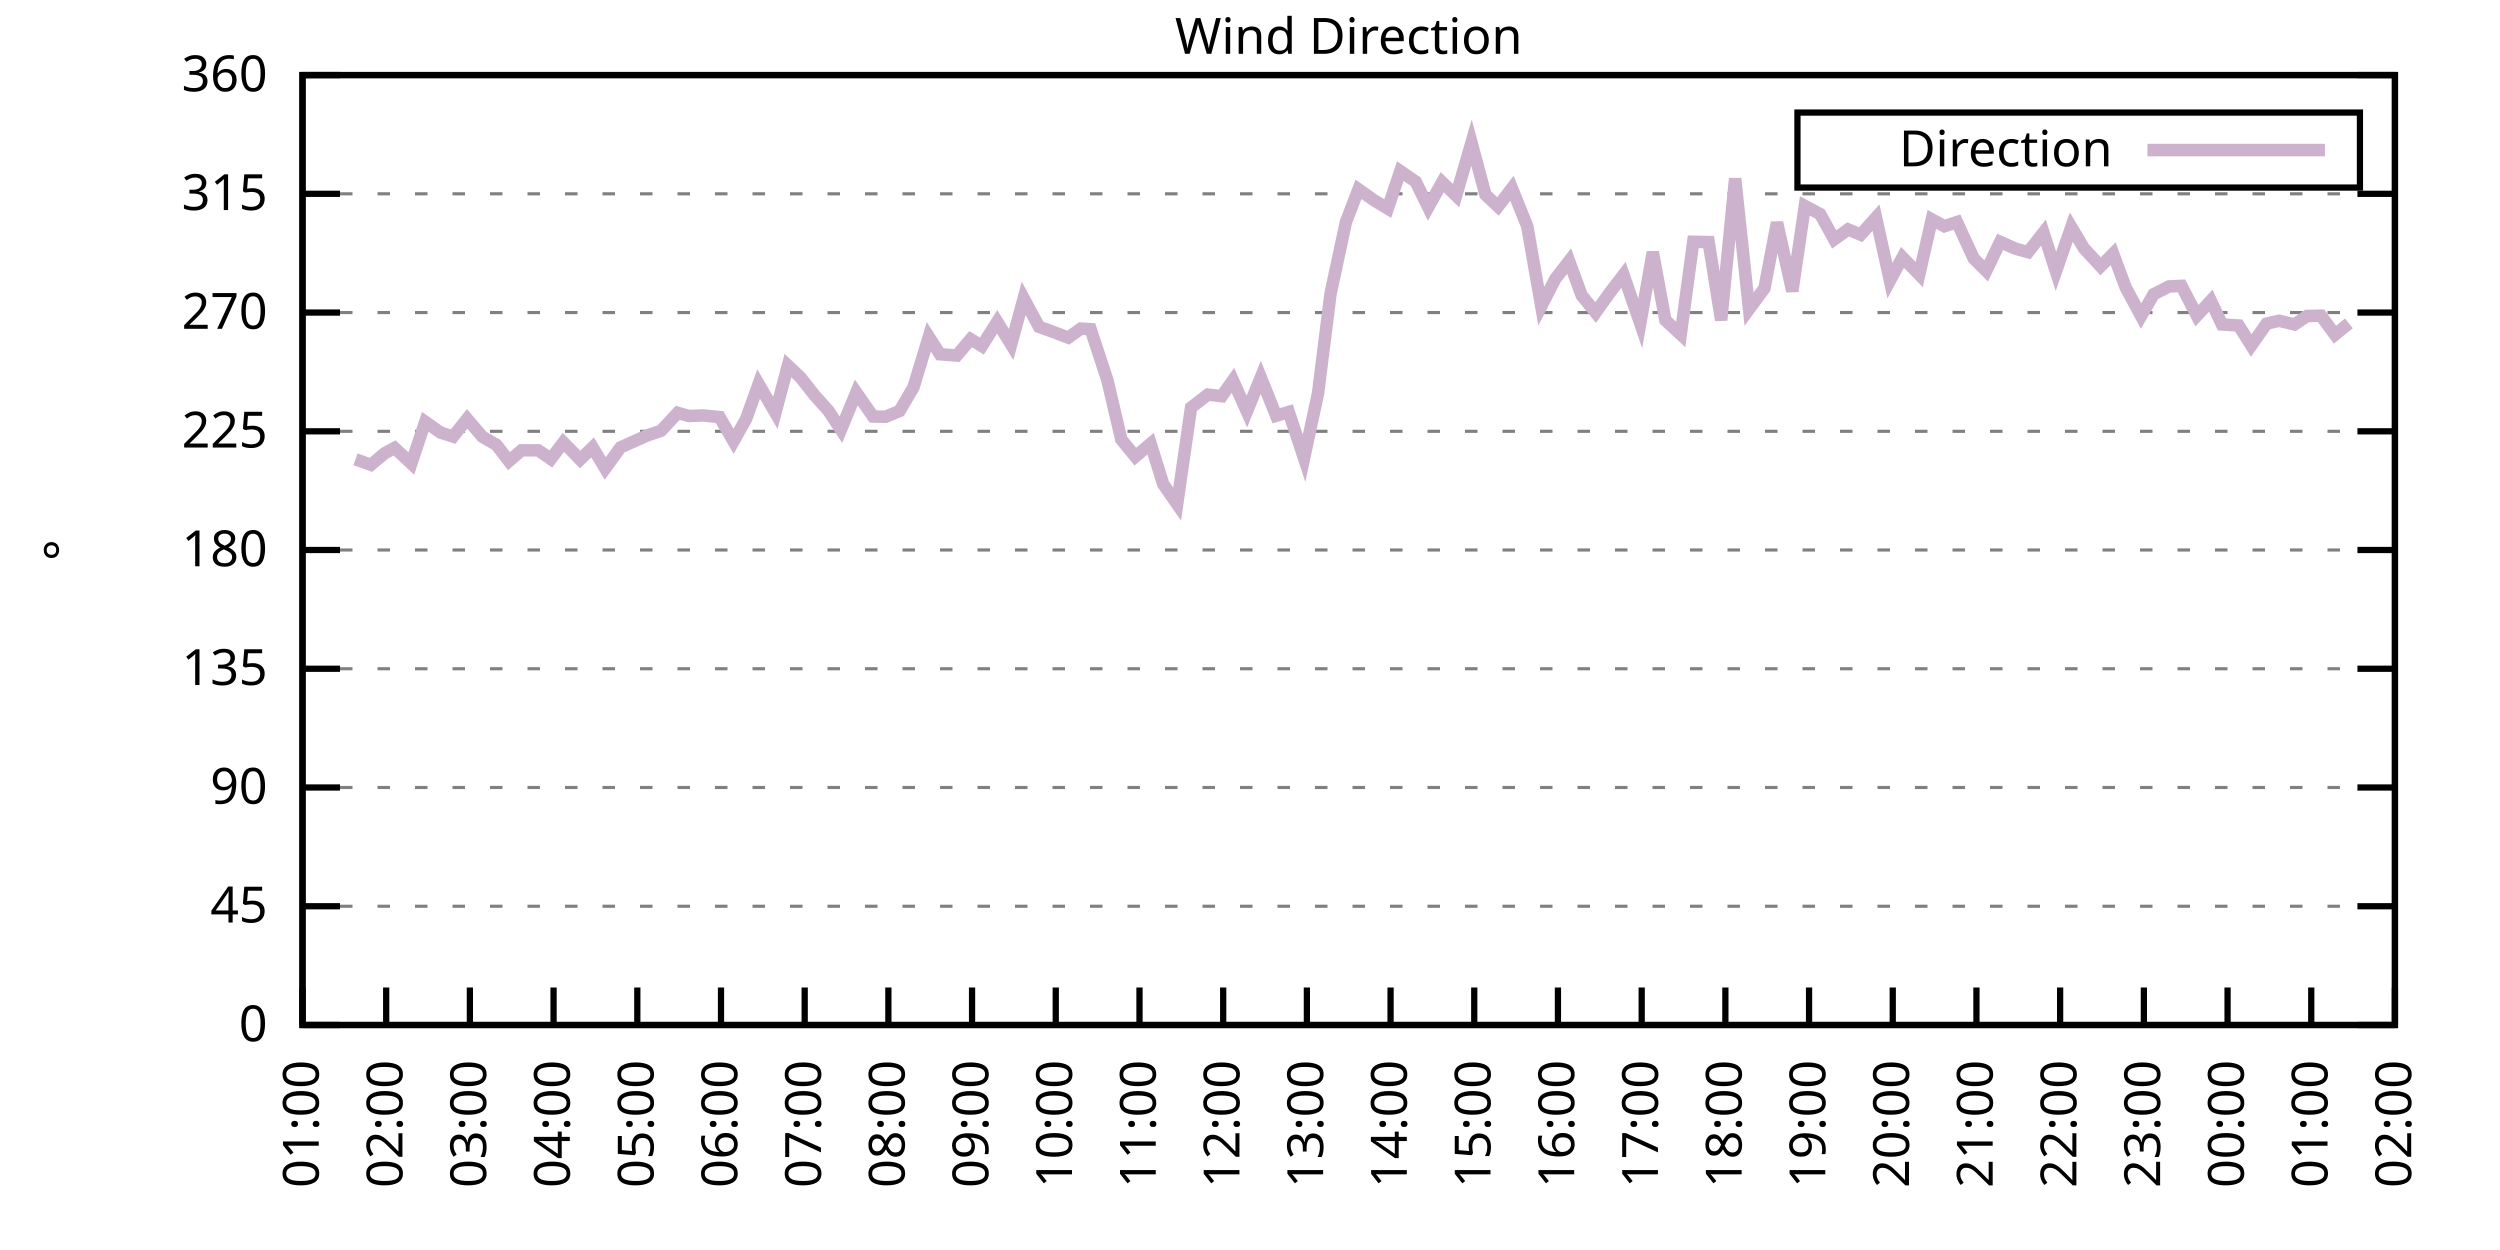
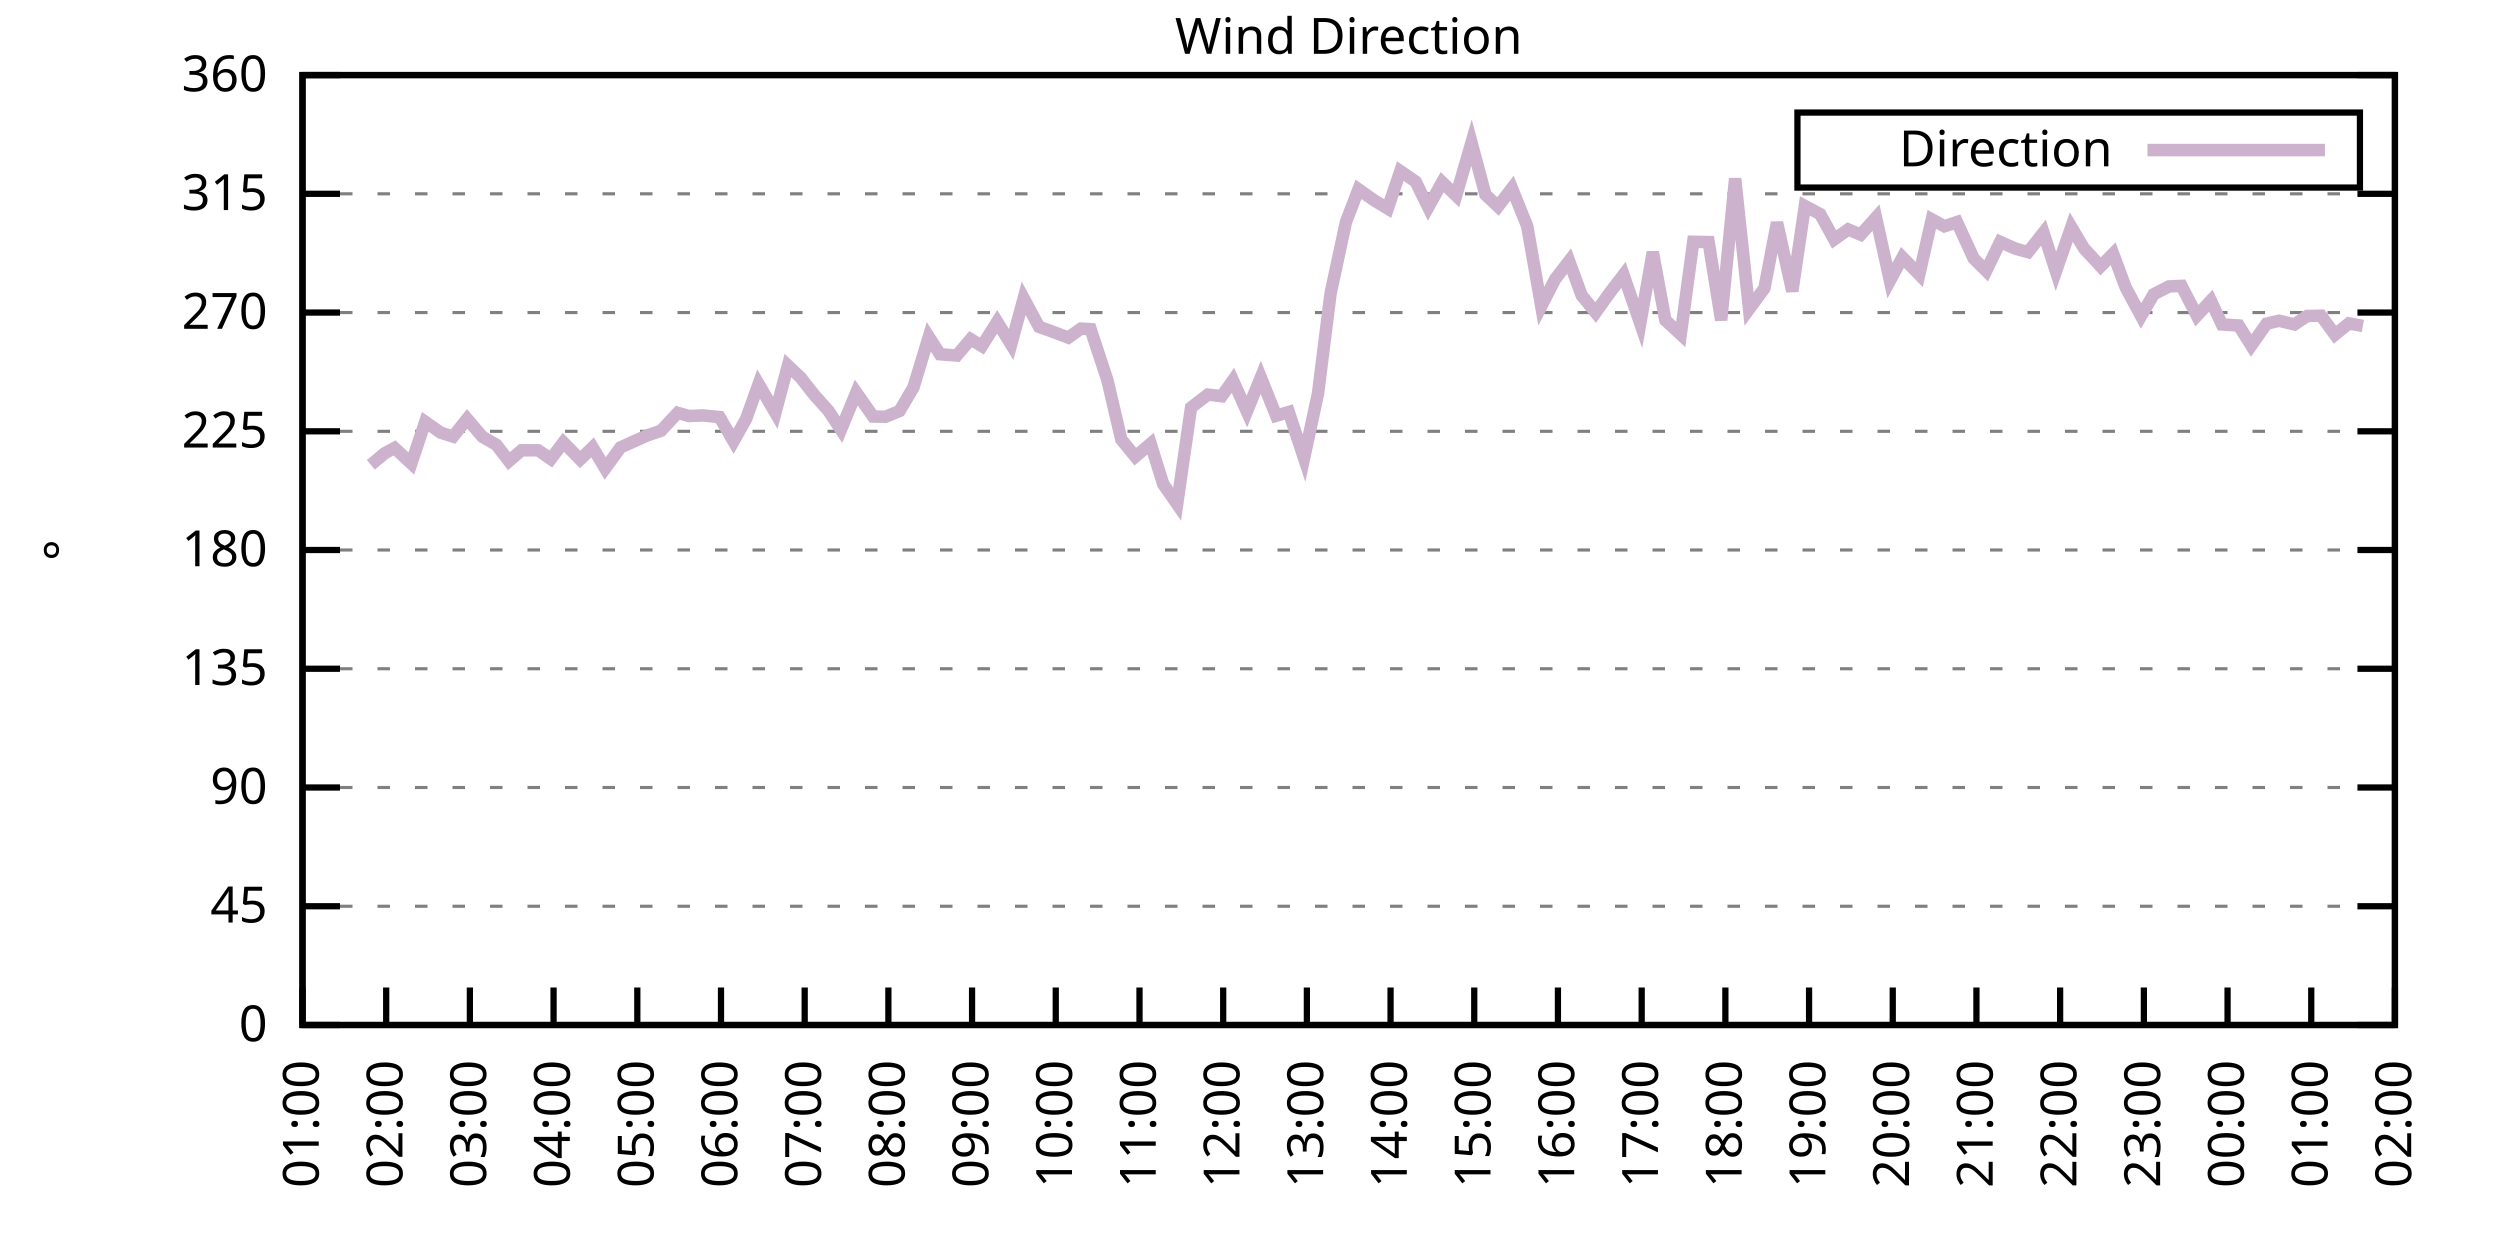
<svg xmlns="http://www.w3.org/2000/svg" xmlns:xlink="http://www.w3.org/1999/xlink" width="400" height="200" viewBox="0 0 400 200">
  <g id="gnuplot_canvas">
    <rect x="0" y="0" width="400" height="200" fill="none" />
    <defs>
      <circle id="gpDot" r="0.5" stroke-width="0.5" stroke="currentColor" />
      <path id="gpPt0" stroke-width="0.333" stroke="currentColor" d="M-1,0 h2 M0,-1 v2" />
      <path id="gpPt1" stroke-width="0.333" stroke="currentColor" d="M-1,-1 L1,1 M1,-1 L-1,1" />
      <path id="gpPt2" stroke-width="0.333" stroke="currentColor" d="M-1,0 L1,0 M0,-1 L0,1 M-1,-1 L1,1 M-1,1 L1,-1" />
      <rect id="gpPt3" stroke-width="0.333" stroke="currentColor" x="-1" y="-1" width="2" height="2" />
      <rect id="gpPt4" stroke-width="0.333" stroke="currentColor" fill="currentColor" x="-1" y="-1" width="2" height="2" />
      <circle id="gpPt5" stroke-width="0.333" stroke="currentColor" cx="0" cy="0" r="1" />
      <use xlink:href="#gpPt5" id="gpPt6" fill="currentColor" stroke="none" />
      <path id="gpPt7" stroke-width="0.333" stroke="currentColor" d="M0,-1.33 L-1.33,0.67 L1.33,0.67 z" />
      <use xlink:href="#gpPt7" id="gpPt8" fill="currentColor" stroke="none" />
      <use xlink:href="#gpPt7" id="gpPt9" stroke="currentColor" transform="rotate(180)" />
      <use xlink:href="#gpPt9" id="gpPt10" fill="currentColor" stroke="none" />
      <use xlink:href="#gpPt3" id="gpPt11" stroke="currentColor" transform="rotate(45)" />
      <use xlink:href="#gpPt11" id="gpPt12" fill="currentColor" stroke="none" />
      <path id="gpPt13" stroke-width="0.333" stroke="currentColor" d="M0,1.330 L1.265,0.411 L0.782,-1.067 L-0.782,-1.076 L-1.265,0.411 z" />
      <use xlink:href="#gpPt13" id="gpPt14" fill="currentColor" stroke="none" />
      <filter id="textbox" filterUnits="objectBoundingBox" x="0" y="0" height="1" width="1">
        <feFlood flood-color="white" flood-opacity="1" result="bgnd" />
        <feComposite in="SourceGraphic" in2="bgnd" operator="atop" />
      </filter>
      <filter id="greybox" filterUnits="objectBoundingBox" x="0" y="0" height="1" width="1">
        <feFlood flood-color="lightgrey" flood-opacity="1" result="grey" />
        <feComposite in="SourceGraphic" in2="grey" operator="atop" />
      </filter>
    </defs>
    <g fill="none" color="white" stroke="currentColor" stroke-width="1.00" stroke-linecap="butt" stroke-linejoin="miter">
</g>
    <g fill="none" color="black" stroke="currentColor" stroke-width="1.00" stroke-linecap="butt" stroke-linejoin="miter">
      <g stroke="none" shape-rendering="crispEdges">
        <polygon fill="rgb(255, 255, 255)" points="48.40,164.00 383.18,164.00 383.18,12.02 48.40,12.02 " />
      </g>
    </g>
    <g fill="none" color="black" stroke="currentColor" stroke-width="1.00" stroke-linecap="butt" stroke-linejoin="miter">
</g>
    <g fill="none" color="black" stroke="black" stroke-width="0.50" stroke-linecap="butt" stroke-linejoin="miter">
</g>
    <g fill="none" color="gray" stroke="currentColor" stroke-width="0.50" stroke-linecap="butt" stroke-linejoin="miter">
      <path stroke="gray" stroke-dasharray="2,4" class="gridline" d="M48.40,164.00 L383.19,164.00  " />
    </g>
    <g fill="none" color="gray" stroke="gray" stroke-width="1.00" stroke-linecap="butt" stroke-linejoin="miter">
</g>
    <g fill="none" color="black" stroke="currentColor" stroke-width="1.00" stroke-linecap="butt" stroke-linejoin="miter">
      <path stroke="black" d="M48.40,164.00 L54.40,164.00 M383.19,164.00 L377.19,164.00  " />
      <g transform="translate(42.80,166.60)" stroke="none" fill="black" font-family="Sans" font-size="8.00" text-anchor="end">
        <text>
          <tspan font-family="Sans"> 0</tspan>
        </text>
      </g>
    </g>
    <g fill="none" color="black" stroke="currentColor" stroke-width="1.00" stroke-linecap="butt" stroke-linejoin="miter">
</g>
    <g fill="none" color="black" stroke="black" stroke-width="0.50" stroke-linecap="butt" stroke-linejoin="miter">
</g>
    <g fill="none" color="gray" stroke="currentColor" stroke-width="0.50" stroke-linecap="butt" stroke-linejoin="miter">
      <path stroke="gray" stroke-dasharray="2,4" class="gridline" d="M48.40,145.00 L383.19,145.00  " />
    </g>
    <g fill="none" color="gray" stroke="gray" stroke-width="1.00" stroke-linecap="butt" stroke-linejoin="miter">
</g>
    <g fill="none" color="black" stroke="currentColor" stroke-width="1.00" stroke-linecap="butt" stroke-linejoin="miter">
      <path stroke="black" d="M48.40,145.00 L54.40,145.00 M383.19,145.00 L377.19,145.00  " />
      <g transform="translate(42.80,147.60)" stroke="none" fill="black" font-family="Sans" font-size="8.00" text-anchor="end">
        <text>
          <tspan font-family="Sans"> 45</tspan>
        </text>
      </g>
    </g>
    <g fill="none" color="black" stroke="currentColor" stroke-width="1.00" stroke-linecap="butt" stroke-linejoin="miter">
</g>
    <g fill="none" color="black" stroke="black" stroke-width="0.50" stroke-linecap="butt" stroke-linejoin="miter">
</g>
    <g fill="none" color="gray" stroke="currentColor" stroke-width="0.50" stroke-linecap="butt" stroke-linejoin="miter">
      <path stroke="gray" stroke-dasharray="2,4" class="gridline" d="M48.40,126.00 L383.19,126.00  " />
    </g>
    <g fill="none" color="gray" stroke="gray" stroke-width="1.00" stroke-linecap="butt" stroke-linejoin="miter">
</g>
    <g fill="none" color="black" stroke="currentColor" stroke-width="1.00" stroke-linecap="butt" stroke-linejoin="miter">
      <path stroke="black" d="M48.40,126.00 L54.40,126.00 M383.19,126.00 L377.19,126.00  " />
      <g transform="translate(42.80,128.60)" stroke="none" fill="black" font-family="Sans" font-size="8.00" text-anchor="end">
        <text>
          <tspan font-family="Sans"> 90</tspan>
        </text>
      </g>
    </g>
    <g fill="none" color="black" stroke="currentColor" stroke-width="1.00" stroke-linecap="butt" stroke-linejoin="miter">
</g>
    <g fill="none" color="black" stroke="black" stroke-width="0.50" stroke-linecap="butt" stroke-linejoin="miter">
</g>
    <g fill="none" color="gray" stroke="currentColor" stroke-width="0.50" stroke-linecap="butt" stroke-linejoin="miter">
      <path stroke="gray" stroke-dasharray="2,4" class="gridline" d="M48.40,107.00 L383.19,107.00  " />
    </g>
    <g fill="none" color="gray" stroke="gray" stroke-width="1.00" stroke-linecap="butt" stroke-linejoin="miter">
</g>
    <g fill="none" color="black" stroke="currentColor" stroke-width="1.00" stroke-linecap="butt" stroke-linejoin="miter">
      <path stroke="black" d="M48.40,107.00 L54.40,107.00 M383.19,107.00 L377.19,107.00  " />
      <g transform="translate(42.80,109.60)" stroke="none" fill="black" font-family="Sans" font-size="8.00" text-anchor="end">
        <text>
          <tspan font-family="Sans"> 135</tspan>
        </text>
      </g>
    </g>
    <g fill="none" color="black" stroke="currentColor" stroke-width="1.00" stroke-linecap="butt" stroke-linejoin="miter">
</g>
    <g fill="none" color="black" stroke="black" stroke-width="0.50" stroke-linecap="butt" stroke-linejoin="miter">
</g>
    <g fill="none" color="gray" stroke="currentColor" stroke-width="0.50" stroke-linecap="butt" stroke-linejoin="miter">
      <path stroke="gray" stroke-dasharray="2,4" class="gridline" d="M48.40,88.00 L383.19,88.00  " />
    </g>
    <g fill="none" color="gray" stroke="gray" stroke-width="1.00" stroke-linecap="butt" stroke-linejoin="miter">
</g>
    <g fill="none" color="black" stroke="currentColor" stroke-width="1.00" stroke-linecap="butt" stroke-linejoin="miter">
      <path stroke="black" d="M48.40,88.00 L54.40,88.00 M383.19,88.00 L377.19,88.00  " />
      <g transform="translate(42.80,90.60)" stroke="none" fill="black" font-family="Sans" font-size="8.00" text-anchor="end">
        <text>
          <tspan font-family="Sans"> 180</tspan>
        </text>
      </g>
    </g>
    <g fill="none" color="black" stroke="currentColor" stroke-width="1.00" stroke-linecap="butt" stroke-linejoin="miter">
</g>
    <g fill="none" color="black" stroke="black" stroke-width="0.50" stroke-linecap="butt" stroke-linejoin="miter">
</g>
    <g fill="none" color="gray" stroke="currentColor" stroke-width="0.50" stroke-linecap="butt" stroke-linejoin="miter">
      <path stroke="gray" stroke-dasharray="2,4" class="gridline" d="M48.40,69.01 L383.19,69.01  " />
    </g>
    <g fill="none" color="gray" stroke="gray" stroke-width="1.00" stroke-linecap="butt" stroke-linejoin="miter">
</g>
    <g fill="none" color="black" stroke="currentColor" stroke-width="1.00" stroke-linecap="butt" stroke-linejoin="miter">
      <path stroke="black" d="M48.40,69.01 L54.40,69.01 M383.19,69.01 L377.19,69.01  " />
      <g transform="translate(42.80,71.61)" stroke="none" fill="black" font-family="Sans" font-size="8.00" text-anchor="end">
        <text>
          <tspan font-family="Sans"> 225</tspan>
        </text>
      </g>
    </g>
    <g fill="none" color="black" stroke="currentColor" stroke-width="1.00" stroke-linecap="butt" stroke-linejoin="miter">
</g>
    <g fill="none" color="black" stroke="black" stroke-width="0.50" stroke-linecap="butt" stroke-linejoin="miter">
</g>
    <g fill="none" color="gray" stroke="currentColor" stroke-width="0.50" stroke-linecap="butt" stroke-linejoin="miter">
      <path stroke="gray" stroke-dasharray="2,4" class="gridline" d="M48.40,50.01 L383.19,50.01  " />
    </g>
    <g fill="none" color="gray" stroke="gray" stroke-width="1.00" stroke-linecap="butt" stroke-linejoin="miter">
</g>
    <g fill="none" color="black" stroke="currentColor" stroke-width="1.00" stroke-linecap="butt" stroke-linejoin="miter">
      <path stroke="black" d="M48.40,50.01 L54.40,50.01 M383.19,50.01 L377.19,50.01  " />
      <g transform="translate(42.80,52.61)" stroke="none" fill="black" font-family="Sans" font-size="8.00" text-anchor="end">
        <text>
          <tspan font-family="Sans"> 270</tspan>
        </text>
      </g>
    </g>
    <g fill="none" color="black" stroke="currentColor" stroke-width="1.00" stroke-linecap="butt" stroke-linejoin="miter">
</g>
    <g fill="none" color="black" stroke="black" stroke-width="0.50" stroke-linecap="butt" stroke-linejoin="miter">
</g>
    <g fill="none" color="gray" stroke="currentColor" stroke-width="0.50" stroke-linecap="butt" stroke-linejoin="miter">
      <path stroke="gray" stroke-dasharray="2,4" class="gridline" d="M48.40,31.01 L383.19,31.01  " />
    </g>
    <g fill="none" color="gray" stroke="gray" stroke-width="1.00" stroke-linecap="butt" stroke-linejoin="miter">
</g>
    <g fill="none" color="black" stroke="currentColor" stroke-width="1.00" stroke-linecap="butt" stroke-linejoin="miter">
      <path stroke="black" d="M48.40,31.01 L54.40,31.01 M383.19,31.01 L377.19,31.01  " />
      <g transform="translate(42.80,33.61)" stroke="none" fill="black" font-family="Sans" font-size="8.00" text-anchor="end">
        <text>
          <tspan font-family="Sans"> 315</tspan>
        </text>
      </g>
    </g>
    <g fill="none" color="black" stroke="currentColor" stroke-width="1.00" stroke-linecap="butt" stroke-linejoin="miter">
</g>
    <g fill="none" color="black" stroke="black" stroke-width="0.50" stroke-linecap="butt" stroke-linejoin="miter">
</g>
    <g fill="none" color="gray" stroke="currentColor" stroke-width="0.50" stroke-linecap="butt" stroke-linejoin="miter">
      <path stroke="gray" stroke-dasharray="2,4" class="gridline" d="M48.40,12.01 L383.19,12.01  " />
    </g>
    <g fill="none" color="gray" stroke="gray" stroke-width="1.00" stroke-linecap="butt" stroke-linejoin="miter">
</g>
    <g fill="none" color="black" stroke="currentColor" stroke-width="1.00" stroke-linecap="butt" stroke-linejoin="miter">
      <path stroke="black" d="M48.40,12.01 L54.40,12.01 M383.19,12.01 L377.19,12.01  " />
      <g transform="translate(42.80,14.61)" stroke="none" fill="black" font-family="Sans" font-size="8.00" text-anchor="end">
        <text>
          <tspan font-family="Sans"> 360</tspan>
        </text>
      </g>
    </g>
    <g fill="none" color="black" stroke="currentColor" stroke-width="1.00" stroke-linecap="butt" stroke-linejoin="miter">
      <path stroke="black" d="M48.40,164.00 L48.40,158.00  " />
      <g transform="translate(51.00,169.60) rotate(270.00)" stroke="none" fill="black" font-family="Sans" font-size="8.00" text-anchor="end">
        <text>
          <tspan font-family="Sans">01:00</tspan>
        </text>
      </g>
    </g>
    <g fill="none" color="black" stroke="currentColor" stroke-width="1.00" stroke-linecap="butt" stroke-linejoin="miter">
      <path stroke="black" d="M61.79,164.00 L61.79,158.00  " />
      <g transform="translate(64.39,169.60) rotate(270.00)" stroke="none" fill="black" font-family="Sans" font-size="8.00" text-anchor="end">
        <text>
          <tspan font-family="Sans">02:00</tspan>
        </text>
      </g>
    </g>
    <g fill="none" color="black" stroke="currentColor" stroke-width="1.00" stroke-linecap="butt" stroke-linejoin="miter">
      <path stroke="black" d="M75.18,164.00 L75.18,158.00  " />
      <g transform="translate(77.78,169.60) rotate(270.00)" stroke="none" fill="black" font-family="Sans" font-size="8.00" text-anchor="end">
        <text>
          <tspan font-family="Sans">03:00</tspan>
        </text>
      </g>
    </g>
    <g fill="none" color="black" stroke="currentColor" stroke-width="1.00" stroke-linecap="butt" stroke-linejoin="miter">
      <path stroke="black" d="M88.57,164.00 L88.57,158.00  " />
      <g transform="translate(91.17,169.60) rotate(270.00)" stroke="none" fill="black" font-family="Sans" font-size="8.00" text-anchor="end">
        <text>
          <tspan font-family="Sans">04:00</tspan>
        </text>
      </g>
    </g>
    <g fill="none" color="black" stroke="currentColor" stroke-width="1.00" stroke-linecap="butt" stroke-linejoin="miter">
      <path stroke="black" d="M101.97,164.00 L101.97,158.00  " />
      <g transform="translate(104.57,169.60) rotate(270.00)" stroke="none" fill="black" font-family="Sans" font-size="8.00" text-anchor="end">
        <text>
          <tspan font-family="Sans">05:00</tspan>
        </text>
      </g>
    </g>
    <g fill="none" color="black" stroke="currentColor" stroke-width="1.00" stroke-linecap="butt" stroke-linejoin="miter">
      <path stroke="black" d="M115.36,164.00 L115.36,158.00  " />
      <g transform="translate(117.96,169.60) rotate(270.00)" stroke="none" fill="black" font-family="Sans" font-size="8.00" text-anchor="end">
        <text>
          <tspan font-family="Sans">06:00</tspan>
        </text>
      </g>
    </g>
    <g fill="none" color="black" stroke="currentColor" stroke-width="1.00" stroke-linecap="butt" stroke-linejoin="miter">
      <path stroke="black" d="M128.75,164.00 L128.75,158.00  " />
      <g transform="translate(131.35,169.60) rotate(270.00)" stroke="none" fill="black" font-family="Sans" font-size="8.00" text-anchor="end">
        <text>
          <tspan font-family="Sans">07:00</tspan>
        </text>
      </g>
    </g>
    <g fill="none" color="black" stroke="currentColor" stroke-width="1.00" stroke-linecap="butt" stroke-linejoin="miter">
      <path stroke="black" d="M142.14,164.00 L142.14,158.00  " />
      <g transform="translate(144.74,169.60) rotate(270.00)" stroke="none" fill="black" font-family="Sans" font-size="8.00" text-anchor="end">
        <text>
          <tspan font-family="Sans">08:00</tspan>
        </text>
      </g>
    </g>
    <g fill="none" color="black" stroke="currentColor" stroke-width="1.00" stroke-linecap="butt" stroke-linejoin="miter">
      <path stroke="black" d="M155.53,164.00 L155.53,158.00  " />
      <g transform="translate(158.13,169.60) rotate(270.00)" stroke="none" fill="black" font-family="Sans" font-size="8.00" text-anchor="end">
        <text>
          <tspan font-family="Sans">09:00</tspan>
        </text>
      </g>
    </g>
    <g fill="none" color="black" stroke="currentColor" stroke-width="1.00" stroke-linecap="butt" stroke-linejoin="miter">
      <path stroke="black" d="M168.92,164.00 L168.92,158.00  " />
      <g transform="translate(171.52,169.60) rotate(270.00)" stroke="none" fill="black" font-family="Sans" font-size="8.00" text-anchor="end">
        <text>
          <tspan font-family="Sans">10:00</tspan>
        </text>
      </g>
    </g>
    <g fill="none" color="black" stroke="currentColor" stroke-width="1.00" stroke-linecap="butt" stroke-linejoin="miter">
      <path stroke="black" d="M182.32,164.00 L182.32,158.00  " />
      <g transform="translate(184.92,169.60) rotate(270.00)" stroke="none" fill="black" font-family="Sans" font-size="8.00" text-anchor="end">
        <text>
          <tspan font-family="Sans">11:00</tspan>
        </text>
      </g>
    </g>
    <g fill="none" color="black" stroke="currentColor" stroke-width="1.00" stroke-linecap="butt" stroke-linejoin="miter">
      <path stroke="black" d="M195.71,164.00 L195.71,158.00  " />
      <g transform="translate(198.31,169.60) rotate(270.00)" stroke="none" fill="black" font-family="Sans" font-size="8.00" text-anchor="end">
        <text>
          <tspan font-family="Sans">12:00</tspan>
        </text>
      </g>
    </g>
    <g fill="none" color="black" stroke="currentColor" stroke-width="1.00" stroke-linecap="butt" stroke-linejoin="miter">
      <path stroke="black" d="M209.10,164.00 L209.10,158.00  " />
      <g transform="translate(211.70,169.60) rotate(270.00)" stroke="none" fill="black" font-family="Sans" font-size="8.00" text-anchor="end">
        <text>
          <tspan font-family="Sans">13:00</tspan>
        </text>
      </g>
    </g>
    <g fill="none" color="black" stroke="currentColor" stroke-width="1.00" stroke-linecap="butt" stroke-linejoin="miter">
      <path stroke="black" d="M222.49,164.00 L222.49,158.00  " />
      <g transform="translate(225.09,169.60) rotate(270.00)" stroke="none" fill="black" font-family="Sans" font-size="8.00" text-anchor="end">
        <text>
          <tspan font-family="Sans">14:00</tspan>
        </text>
      </g>
    </g>
    <g fill="none" color="black" stroke="currentColor" stroke-width="1.00" stroke-linecap="butt" stroke-linejoin="miter">
      <path stroke="black" d="M235.88,164.00 L235.88,158.00  " />
      <g transform="translate(238.48,169.60) rotate(270.00)" stroke="none" fill="black" font-family="Sans" font-size="8.00" text-anchor="end">
        <text>
          <tspan font-family="Sans">15:00</tspan>
        </text>
      </g>
    </g>
    <g fill="none" color="black" stroke="currentColor" stroke-width="1.00" stroke-linecap="butt" stroke-linejoin="miter">
      <path stroke="black" d="M249.27,164.00 L249.27,158.00  " />
      <g transform="translate(251.87,169.60) rotate(270.00)" stroke="none" fill="black" font-family="Sans" font-size="8.00" text-anchor="end">
        <text>
          <tspan font-family="Sans">16:00</tspan>
        </text>
      </g>
    </g>
    <g fill="none" color="black" stroke="currentColor" stroke-width="1.00" stroke-linecap="butt" stroke-linejoin="miter">
      <path stroke="black" d="M262.67,164.00 L262.67,158.00  " />
      <g transform="translate(265.27,169.60) rotate(270.00)" stroke="none" fill="black" font-family="Sans" font-size="8.00" text-anchor="end">
        <text>
          <tspan font-family="Sans">17:00</tspan>
        </text>
      </g>
    </g>
    <g fill="none" color="black" stroke="currentColor" stroke-width="1.00" stroke-linecap="butt" stroke-linejoin="miter">
      <path stroke="black" d="M276.06,164.00 L276.06,158.00  " />
      <g transform="translate(278.66,169.60) rotate(270.00)" stroke="none" fill="black" font-family="Sans" font-size="8.00" text-anchor="end">
        <text>
          <tspan font-family="Sans">18:00</tspan>
        </text>
      </g>
    </g>
    <g fill="none" color="black" stroke="currentColor" stroke-width="1.00" stroke-linecap="butt" stroke-linejoin="miter">
      <path stroke="black" d="M289.45,164.00 L289.45,158.00  " />
      <g transform="translate(292.05,169.60) rotate(270.00)" stroke="none" fill="black" font-family="Sans" font-size="8.00" text-anchor="end">
        <text>
          <tspan font-family="Sans">19:00</tspan>
        </text>
      </g>
    </g>
    <g fill="none" color="black" stroke="currentColor" stroke-width="1.00" stroke-linecap="butt" stroke-linejoin="miter">
      <path stroke="black" d="M302.84,164.00 L302.84,158.00  " />
      <g transform="translate(305.44,169.60) rotate(270.00)" stroke="none" fill="black" font-family="Sans" font-size="8.00" text-anchor="end">
        <text>
          <tspan font-family="Sans">20:00</tspan>
        </text>
      </g>
    </g>
    <g fill="none" color="black" stroke="currentColor" stroke-width="1.00" stroke-linecap="butt" stroke-linejoin="miter">
      <path stroke="black" d="M316.23,164.00 L316.23,158.00  " />
      <g transform="translate(318.83,169.60) rotate(270.00)" stroke="none" fill="black" font-family="Sans" font-size="8.00" text-anchor="end">
        <text>
          <tspan font-family="Sans">21:00</tspan>
        </text>
      </g>
    </g>
    <g fill="none" color="black" stroke="currentColor" stroke-width="1.00" stroke-linecap="butt" stroke-linejoin="miter">
      <path stroke="black" d="M329.62,164.00 L329.62,158.00  " />
      <g transform="translate(332.22,169.60) rotate(270.00)" stroke="none" fill="black" font-family="Sans" font-size="8.00" text-anchor="end">
        <text>
          <tspan font-family="Sans">22:00</tspan>
        </text>
      </g>
    </g>
    <g fill="none" color="black" stroke="currentColor" stroke-width="1.00" stroke-linecap="butt" stroke-linejoin="miter">
      <path stroke="black" d="M343.02,164.00 L343.02,158.00  " />
      <g transform="translate(345.62,169.60) rotate(270.00)" stroke="none" fill="black" font-family="Sans" font-size="8.00" text-anchor="end">
        <text>
          <tspan font-family="Sans">23:00</tspan>
        </text>
      </g>
    </g>
    <g fill="none" color="black" stroke="currentColor" stroke-width="1.00" stroke-linecap="butt" stroke-linejoin="miter">
      <path stroke="black" d="M356.41,164.00 L356.41,158.00  " />
      <g transform="translate(359.01,169.60) rotate(270.00)" stroke="none" fill="black" font-family="Sans" font-size="8.00" text-anchor="end">
        <text>
          <tspan font-family="Sans">00:00</tspan>
        </text>
      </g>
    </g>
    <g fill="none" color="black" stroke="currentColor" stroke-width="1.00" stroke-linecap="butt" stroke-linejoin="miter">
      <path stroke="black" d="M369.80,164.00 L369.80,158.00  " />
      <g transform="translate(372.40,169.60) rotate(270.00)" stroke="none" fill="black" font-family="Sans" font-size="8.00" text-anchor="end">
        <text>
          <tspan font-family="Sans">01:00</tspan>
        </text>
      </g>
    </g>
    <g fill="none" color="black" stroke="currentColor" stroke-width="1.00" stroke-linecap="butt" stroke-linejoin="miter">
      <path stroke="black" d="M383.19,164.00 L383.19,158.00  " />
      <g transform="translate(385.79,169.60) rotate(270.00)" stroke="none" fill="black" font-family="Sans" font-size="8.00" text-anchor="end">
        <text>
          <tspan font-family="Sans">02:00</tspan>
        </text>
      </g>
    </g>
    <g fill="none" color="black" stroke="currentColor" stroke-width="1.00" stroke-linecap="butt" stroke-linejoin="miter">
</g>
    <g fill="none" color="black" stroke="currentColor" stroke-width="1.00" stroke-linecap="butt" stroke-linejoin="miter">
      <path stroke="black" d="M48.40,12.01 L48.40,164.00 L383.19,164.00 L383.19,12.01 L48.40,12.01 Z  " />
    </g>
    <g fill="none" color="black" stroke="currentColor" stroke-width="1.00" stroke-linecap="butt" stroke-linejoin="miter">
</g>
    <g fill="none" color="black" stroke="currentColor" stroke-width="1.00" stroke-linecap="butt" stroke-linejoin="miter">
      <path stroke="black" d="M287.59,30.01 L287.59,18.01 L377.59,18.01 L377.59,30.01 L287.59,30.01 Z  " />
    </g>
    <g id="Wind_direction_plot_1">
      <g fill="none" color="white" stroke="black" stroke-width="2.00" stroke-linecap="butt" stroke-linejoin="miter">
</g>
      <g fill="none" color="black" stroke="currentColor" stroke-width="2.00" stroke-linecap="butt" stroke-linejoin="miter">
        <g transform="translate(337.99,26.61)" stroke="none" fill="black" font-family="Sans" font-size="8.00" text-anchor="end">
          <text>
            <tspan font-family="Sans">Direction</tspan>
          </text>
        </g>
      </g>
      <g fill="none" color="black" stroke="currentColor" stroke-width="2.00" stroke-linecap="butt" stroke-linejoin="miter">
-         <path stroke="rgb(204, 178, 204)" d="M343.59,24.01 L371.99,24.01 M56.88,73.48 L59.34,74.37 L61.57,72.51 L63.13,71.67 L65.81,74.16 L68.04,67.49   L70.50,69.22 L72.50,69.85 L74.74,67.02 L77.19,69.89 L79.42,71.16 L81.43,73.78 L83.44,72.05 L86.12,72.05   L88.13,73.44 L90.14,70.78 L92.82,73.52 L94.82,71.58 L96.83,74.96 L99.29,71.58 L103.53,69.68 L105.76,68.92   L108.44,66.05 L110.22,66.56 L112.46,66.47 L115.13,66.73 L117.37,70.61 L119.38,67.02 L121.38,61.45 L124.06,66.05   L126.07,58.49 L128.08,60.39 L130.31,63.22 L132.54,65.71 L134.55,68.75 L137.01,62.80 L139.69,66.64 L141.69,66.68   L143.93,65.76 L146.16,61.96 L148.61,53.89 L150.40,56.68 L153.08,56.89 L155.31,54.27 L157.10,55.37 L159.55,51.49   L161.78,55.12 L163.79,47.73 L166.25,52.29 L168.25,53.01 L170.93,54.02 L172.94,52.58 L174.50,52.67 L177.18,60.82   L179.41,70.32 L181.65,73.06 L184.10,70.99 L186.11,77.45 L188.34,80.66 L190.57,65.21 L193.25,63.14 L195.48,63.39   L197.27,60.86 L199.50,65.84 L201.73,60.39 L204.19,66.52 L206.20,65.92 L208.65,73.31 L210.88,62.97 L212.89,46.97   L215.35,35.53 L217.36,30.29 L219.81,32.02 L222.04,33.37 L224.05,27.38 L226.51,29.07 L228.52,33.16 L230.75,29.15   L232.98,31.30 L235.44,22.82 L237.67,31.14 L239.68,33.04 L241.91,30.12 L244.36,36.20 L246.60,48.99 L248.83,44.65   L251.06,41.77 L253.07,47.26 L255.30,50.01 L257.53,46.88 L259.76,43.97 L262.44,51.74 L264.45,40.34 L266.46,51.23   L268.92,53.51 L270.92,38.69 L273.38,38.73 L275.39,51.23 L277.62,28.56 L279.85,49.46 L282.31,46.12 L284.32,35.61   L286.77,46.59 L288.78,32.95 L291.23,34.26 L293.47,38.31 L295.70,36.71 L297.71,37.55 L300.16,34.81 L302.39,44.90   L304.40,41.18 L307.08,43.93 L309.09,35.10 L311.10,36.20 L313.11,35.53 L315.79,41.35 L317.79,43.34 L320.03,38.69   L322.48,39.79 L324.49,40.34 L326.95,37.22 L328.95,43.42 L331.41,36.33 L333.42,39.71 L336.10,42.62 L338.10,40.59   L340.11,46.00 L342.57,50.56 L344.58,47.09 L347.03,45.83 L349.04,45.74 L351.50,50.51 L353.73,48.11 L355.51,51.91   L358.19,52.08 L360.20,55.28 L362.66,51.78 L364.66,51.32 L367.12,51.91 L369.13,50.56 L371.36,50.51 L373.59,53.55   L375.82,51.74  " />
+         <path stroke="rgb(204, 178, 204)" d="M343.59,24.01 L371.99,24.01 M59.34,74.37 L61.57,72.51 L63.13,71.67 L65.81,74.16 L68.04,67.49 L70.50,69.22   L72.50,69.85 L74.74,67.02 L77.19,69.89 L79.42,71.16 L81.43,73.78 L83.44,72.05 L86.12,72.05 L88.13,73.44   L90.14,70.78 L92.82,73.52 L94.82,71.58 L96.83,74.96 L99.29,71.58 L103.53,69.68 L105.76,68.92 L108.44,66.05   L110.22,66.56 L112.46,66.47 L115.13,66.73 L117.37,70.61 L119.38,67.02 L121.38,61.45 L124.06,66.05 L126.07,58.49   L128.08,60.39 L130.31,63.22 L132.54,65.71 L134.55,68.75 L137.01,62.80 L139.69,66.64 L141.69,66.68 L143.93,65.76   L146.16,61.96 L148.61,53.89 L150.40,56.68 L153.08,56.89 L155.31,54.27 L157.10,55.37 L159.55,51.49 L161.78,55.12   L163.79,47.73 L166.25,52.29 L168.25,53.01 L170.93,54.02 L172.94,52.58 L174.50,52.67 L177.18,60.82 L179.41,70.32   L181.65,73.06 L184.10,70.99 L186.11,77.45 L188.34,80.66 L190.57,65.21 L193.25,63.14 L195.48,63.39 L197.27,60.86   L199.50,65.84 L201.73,60.39 L204.19,66.52 L206.20,65.92 L208.65,73.31 L210.88,62.97 L212.89,46.97 L215.35,35.53   L217.36,30.29 L219.81,32.02 L222.04,33.37 L224.05,27.38 L226.51,29.07 L228.52,33.16 L230.75,29.15 L232.98,31.30   L235.44,22.82 L237.67,31.14 L239.68,33.04 L241.91,30.12 L244.36,36.20 L246.60,48.99 L248.83,44.65 L251.06,41.77   L253.07,47.26 L255.30,50.01 L257.53,46.88 L259.76,43.97 L262.44,51.74 L264.45,40.34 L266.46,51.23 L268.92,53.51   L270.92,38.69 L273.38,38.73 L275.39,51.23 L277.62,28.56 L279.85,49.46 L282.31,46.12 L284.32,35.61 L286.77,46.59   L288.78,32.95 L291.23,34.26 L293.47,38.31 L295.70,36.71 L297.71,37.55 L300.16,34.81 L302.39,44.90 L304.40,41.18   L307.08,43.93 L309.09,35.10 L311.10,36.20 L313.11,35.53 L315.79,41.35 L317.79,43.34 L320.03,38.69 L322.48,39.79   L324.49,40.34 L326.95,37.22 L328.95,43.42 L331.41,36.33 L333.42,39.71 L336.10,42.62 L338.10,40.59 L340.11,46.00   L342.57,50.56 L344.58,47.09 L347.03,45.83 L349.04,45.74 L351.50,50.51 L353.73,48.11 L355.51,51.91 L358.19,52.08   L360.20,55.28 L362.66,51.78 L364.66,51.32 L367.12,51.91 L369.13,50.56 L371.36,50.51 L373.59,53.55 L375.82,51.74   L378.06,52.16  " />
      </g>
    </g>
    <g fill="none" color="black" stroke="currentColor" stroke-width="2.00" stroke-linecap="butt" stroke-linejoin="miter">
</g>
    <g fill="none" color="black" stroke="black" stroke-width="1.00" stroke-linecap="butt" stroke-linejoin="miter">
</g>
    <g fill="none" color="black" stroke="currentColor" stroke-width="1.00" stroke-linecap="butt" stroke-linejoin="miter">
      <path stroke="black" d="M48.40,12.01 L48.40,164.00 L383.19,164.00 L383.19,12.01 L48.40,12.01 Z  " />
      <g transform="translate(12.80,88.01) rotate(270.00)" stroke="none" fill="black" font-family="Sans" font-size="8.00" text-anchor="middle">
        <text>
          <tspan font-family="Sans">°</tspan>
        </text>
      </g>
    </g>
    <g fill="none" color="black" stroke="currentColor" stroke-width="1.00" stroke-linecap="butt" stroke-linejoin="miter">
</g>
    <g fill="none" color="black" stroke="currentColor" stroke-width="1.00" stroke-linecap="butt" stroke-linejoin="miter">
      <g transform="translate(215.79,8.61)" stroke="none" fill="black" font-family="Sans" font-size="8.00" text-anchor="middle">
        <text>
          <tspan font-family="Sans">Wind Direction</tspan>
        </text>
      </g>
    </g>
    <g fill="none" color="black" stroke="currentColor" stroke-width="1.00" stroke-linecap="butt" stroke-linejoin="miter">
</g>
  </g>
</svg>
